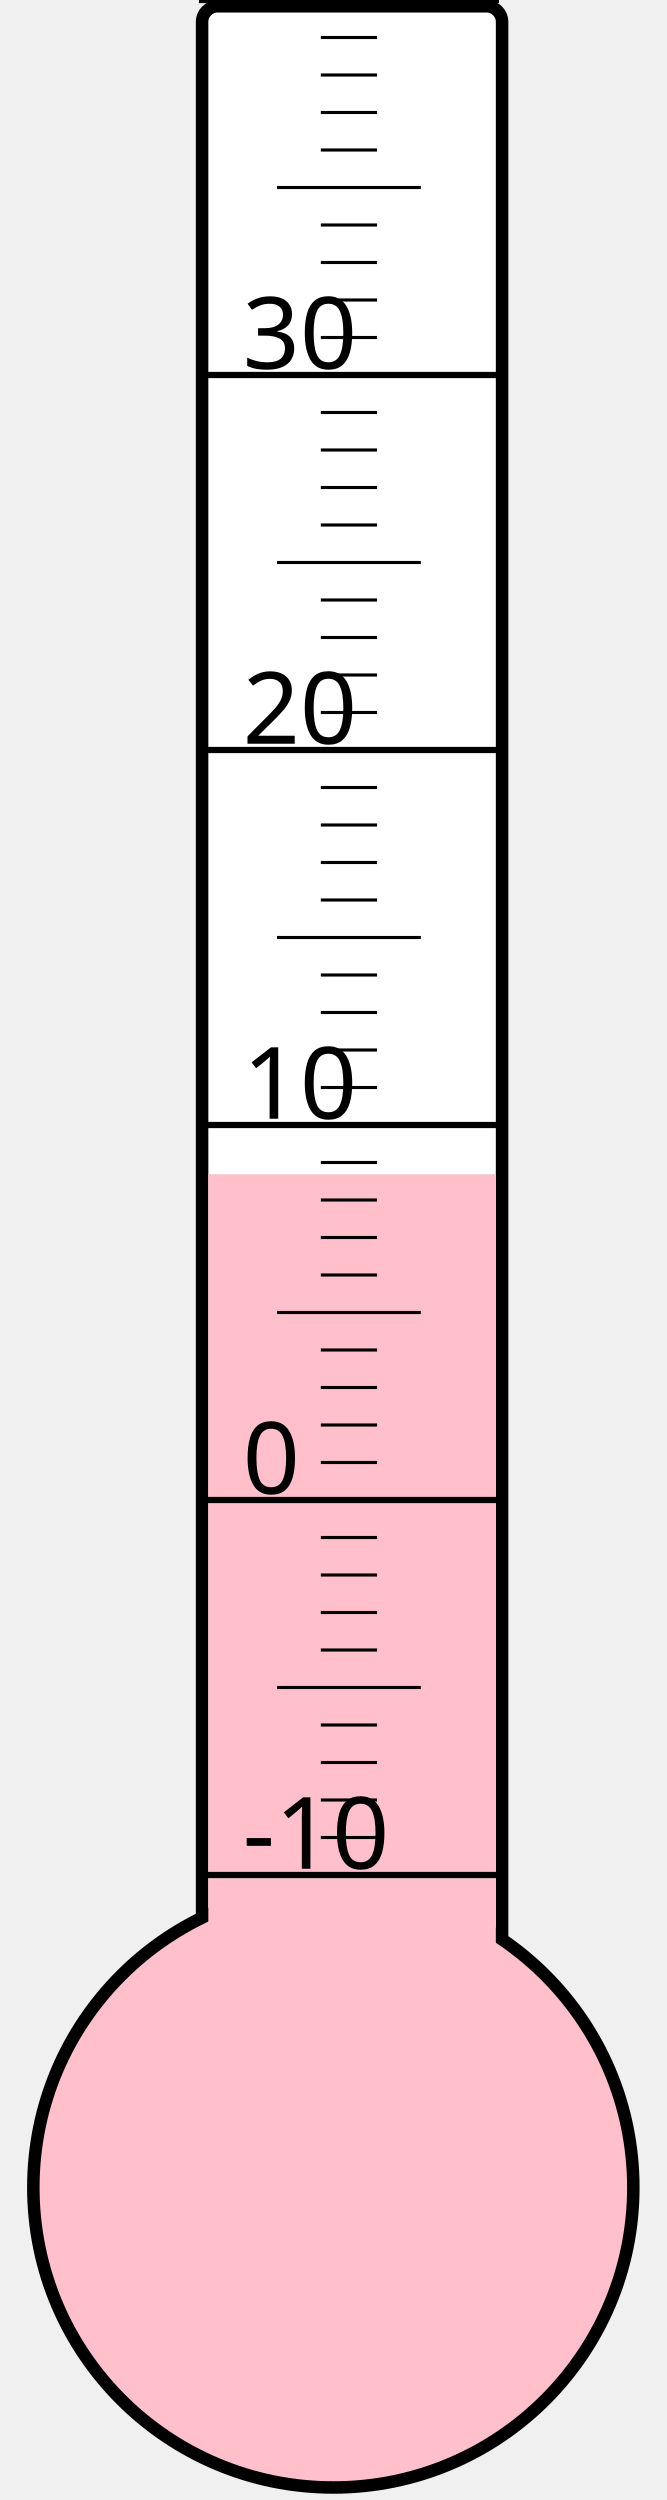
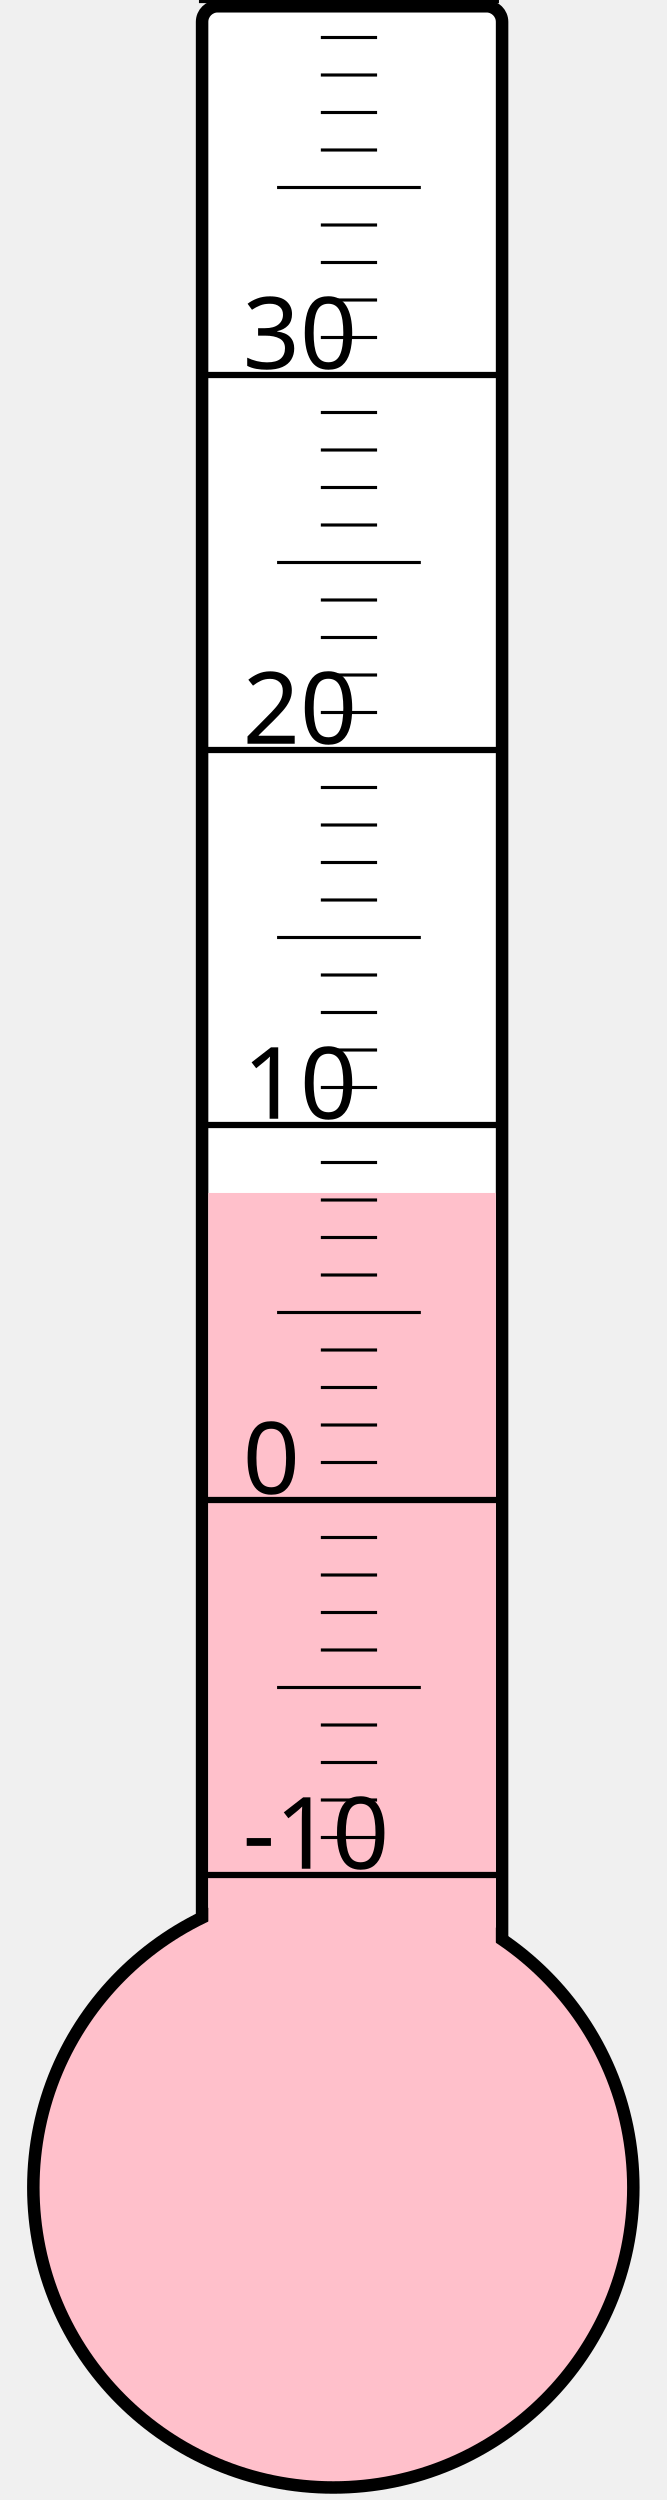
<svg xmlns="http://www.w3.org/2000/svg" width="40px" height="150px" viewBox="0 0 200 800">
  <rect width="200" height="800" x="0" y="0" style="fill: #ffffeb; fill-opacity: 0;" />
  <rect width="96" height="680" x="58" y="2" rx="5" ry="5" style="fill: white; fill-opacity: 1; stroke: black; stroke-width: 4;" />
  <circle cx="100" cy="700" r="96" style="fill: pink; stroke: black; stroke-width: 4;" />
-   <rect width="92" height="324.25" x="60" y="375.75" style="fill: pink; fill-opacity: 1; stroke-width: 0;" />
+   <rect width="92" height="318.25" x="60" y="381.75" style="fill: pink; fill-opacity: 1; stroke-width: 0;" />
  <text x="71" y="598" style="font-family: sans-serif; font-size: 24pt;">-10</text>
  <text x="71" y="478" style="font-family: sans-serif; font-size: 24pt;">0</text>
  <text x="71" y="358" style="font-family: sans-serif; font-size: 24pt;">10</text>
  <text x="71" y="238" style="font-family: sans-serif; font-size: 24pt;">20</text>
  <text x="71" y="118" style="font-family: sans-serif; font-size: 24pt;">30</text>
  <g style="stroke: black;">
    <line x1="57" y1="600" x2="153" y2="600" style="stroke-width: 2;" />
    <line x1="96" y1="588" x2="114" y2="588" style="stroke-width: 1;" />
    <line x1="96" y1="576" x2="114" y2="576" style="stroke-width: 1;" />
    <line x1="96" y1="564" x2="114" y2="564" style="stroke-width: 1;" />
    <line x1="96" y1="552" x2="114" y2="552" style="stroke-width: 1;" />
    <line x1="82" y1="540" x2="128" y2="540" style="stroke-width: 1;" />
    <line x1="96" y1="528" x2="114" y2="528" style="stroke-width: 1;" />
    <line x1="96" y1="516" x2="114" y2="516" style="stroke-width: 1;" />
    <line x1="96" y1="504" x2="114" y2="504" style="stroke-width: 1;" />
    <line x1="96" y1="492" x2="114" y2="492" style="stroke-width: 1;" />
    <line x1="57" y1="480" x2="153" y2="480" style="stroke-width: 2;" />
    <line x1="96" y1="468" x2="114" y2="468" style="stroke-width: 1;" />
    <line x1="96" y1="456" x2="114" y2="456" style="stroke-width: 1;" />
    <line x1="96" y1="444" x2="114" y2="444" style="stroke-width: 1;" />
    <line x1="96" y1="432" x2="114" y2="432" style="stroke-width: 1;" />
    <line x1="82" y1="420" x2="128" y2="420" style="stroke-width: 1;" />
    <line x1="96" y1="408" x2="114" y2="408" style="stroke-width: 1;" />
    <line x1="96" y1="396" x2="114" y2="396" style="stroke-width: 1;" />
    <line x1="96" y1="384" x2="114" y2="384" style="stroke-width: 1;" />
    <line x1="96" y1="372" x2="114" y2="372" style="stroke-width: 1;" />
    <line x1="57" y1="360" x2="153" y2="360" style="stroke-width: 2;" />
    <line x1="96" y1="348" x2="114" y2="348" style="stroke-width: 1;" />
    <line x1="96" y1="336" x2="114" y2="336" style="stroke-width: 1;" />
    <line x1="96" y1="324" x2="114" y2="324" style="stroke-width: 1;" />
    <line x1="96" y1="312" x2="114" y2="312" style="stroke-width: 1;" />
    <line x1="82" y1="300" x2="128" y2="300" style="stroke-width: 1;" />
    <line x1="96" y1="288" x2="114" y2="288" style="stroke-width: 1;" />
    <line x1="96" y1="276" x2="114" y2="276" style="stroke-width: 1;" />
    <line x1="96" y1="264" x2="114" y2="264" style="stroke-width: 1;" />
    <line x1="96" y1="252" x2="114" y2="252" style="stroke-width: 1;" />
    <line x1="57" y1="240" x2="153" y2="240" style="stroke-width: 2;" />
    <line x1="96" y1="228" x2="114" y2="228" style="stroke-width: 1;" />
    <line x1="96" y1="216" x2="114" y2="216" style="stroke-width: 1;" />
    <line x1="96" y1="204" x2="114" y2="204" style="stroke-width: 1;" />
    <line x1="96" y1="192" x2="114" y2="192" style="stroke-width: 1;" />
    <line x1="82" y1="180" x2="128" y2="180" style="stroke-width: 1;" />
    <line x1="96" y1="168" x2="114" y2="168" style="stroke-width: 1;" />
    <line x1="96" y1="156" x2="114" y2="156" style="stroke-width: 1;" />
    <line x1="96" y1="144" x2="114" y2="144" style="stroke-width: 1;" />
    <line x1="96" y1="132" x2="114" y2="132" style="stroke-width: 1;" />
    <line x1="57" y1="120" x2="153" y2="120" style="stroke-width: 2;" />
    <line x1="96" y1="108" x2="114" y2="108" style="stroke-width: 1;" />
    <line x1="96" y1="96" x2="114" y2="96" style="stroke-width: 1;" />
    <line x1="96" y1="84" x2="114" y2="84" style="stroke-width: 1;" />
    <line x1="96" y1="72" x2="114" y2="72" style="stroke-width: 1;" />
    <line x1="82" y1="60" x2="128" y2="60" style="stroke-width: 1;" />
    <line x1="96" y1="48" x2="114" y2="48" style="stroke-width: 1;" />
    <line x1="96" y1="36" x2="114" y2="36" style="stroke-width: 1;" />
    <line x1="96" y1="24" x2="114" y2="24" style="stroke-width: 1;" />
    <line x1="96" y1="12" x2="114" y2="12" style="stroke-width: 1;" />
    <line x1="57" y1="0" x2="153" y2="0" style="stroke-width: 2;" />
  </g>
</svg>
